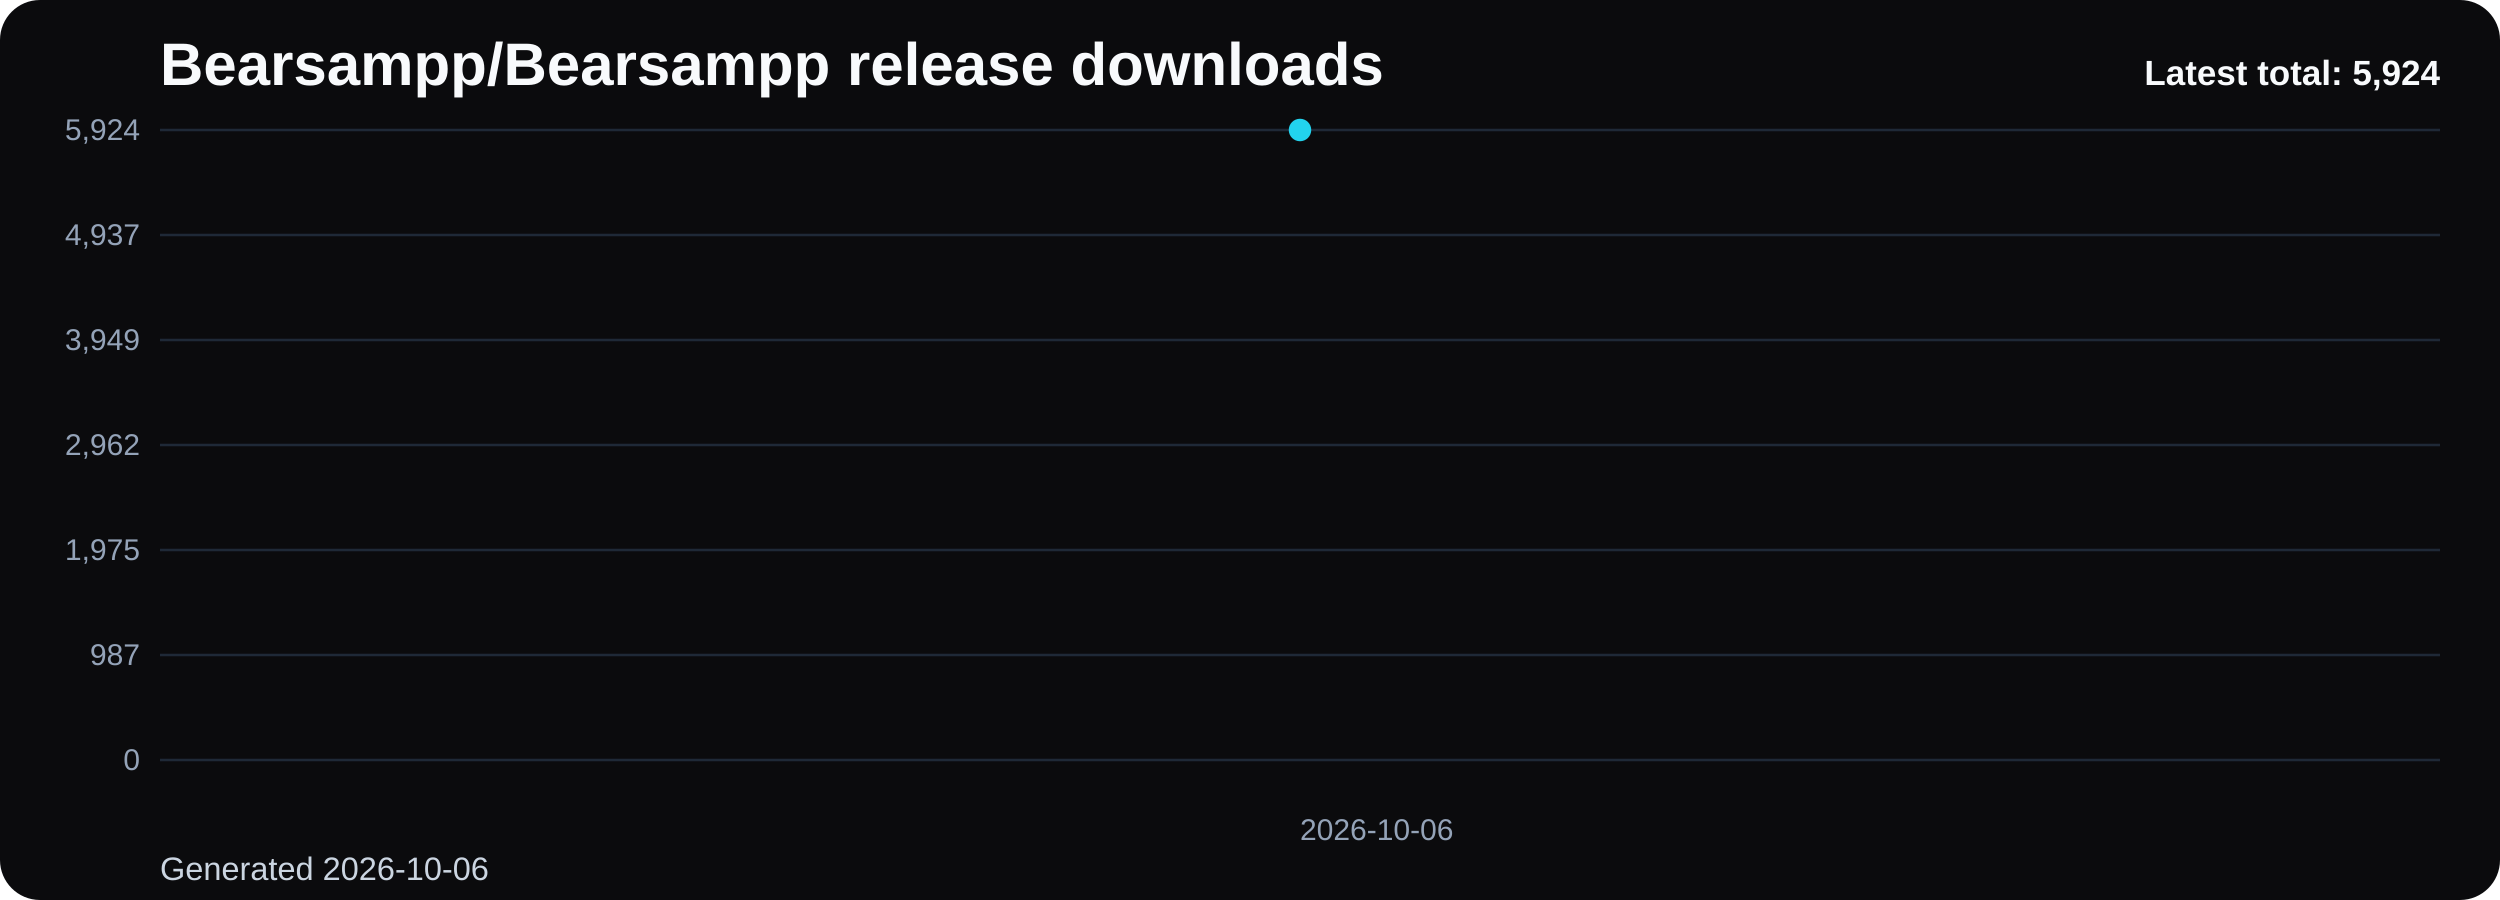
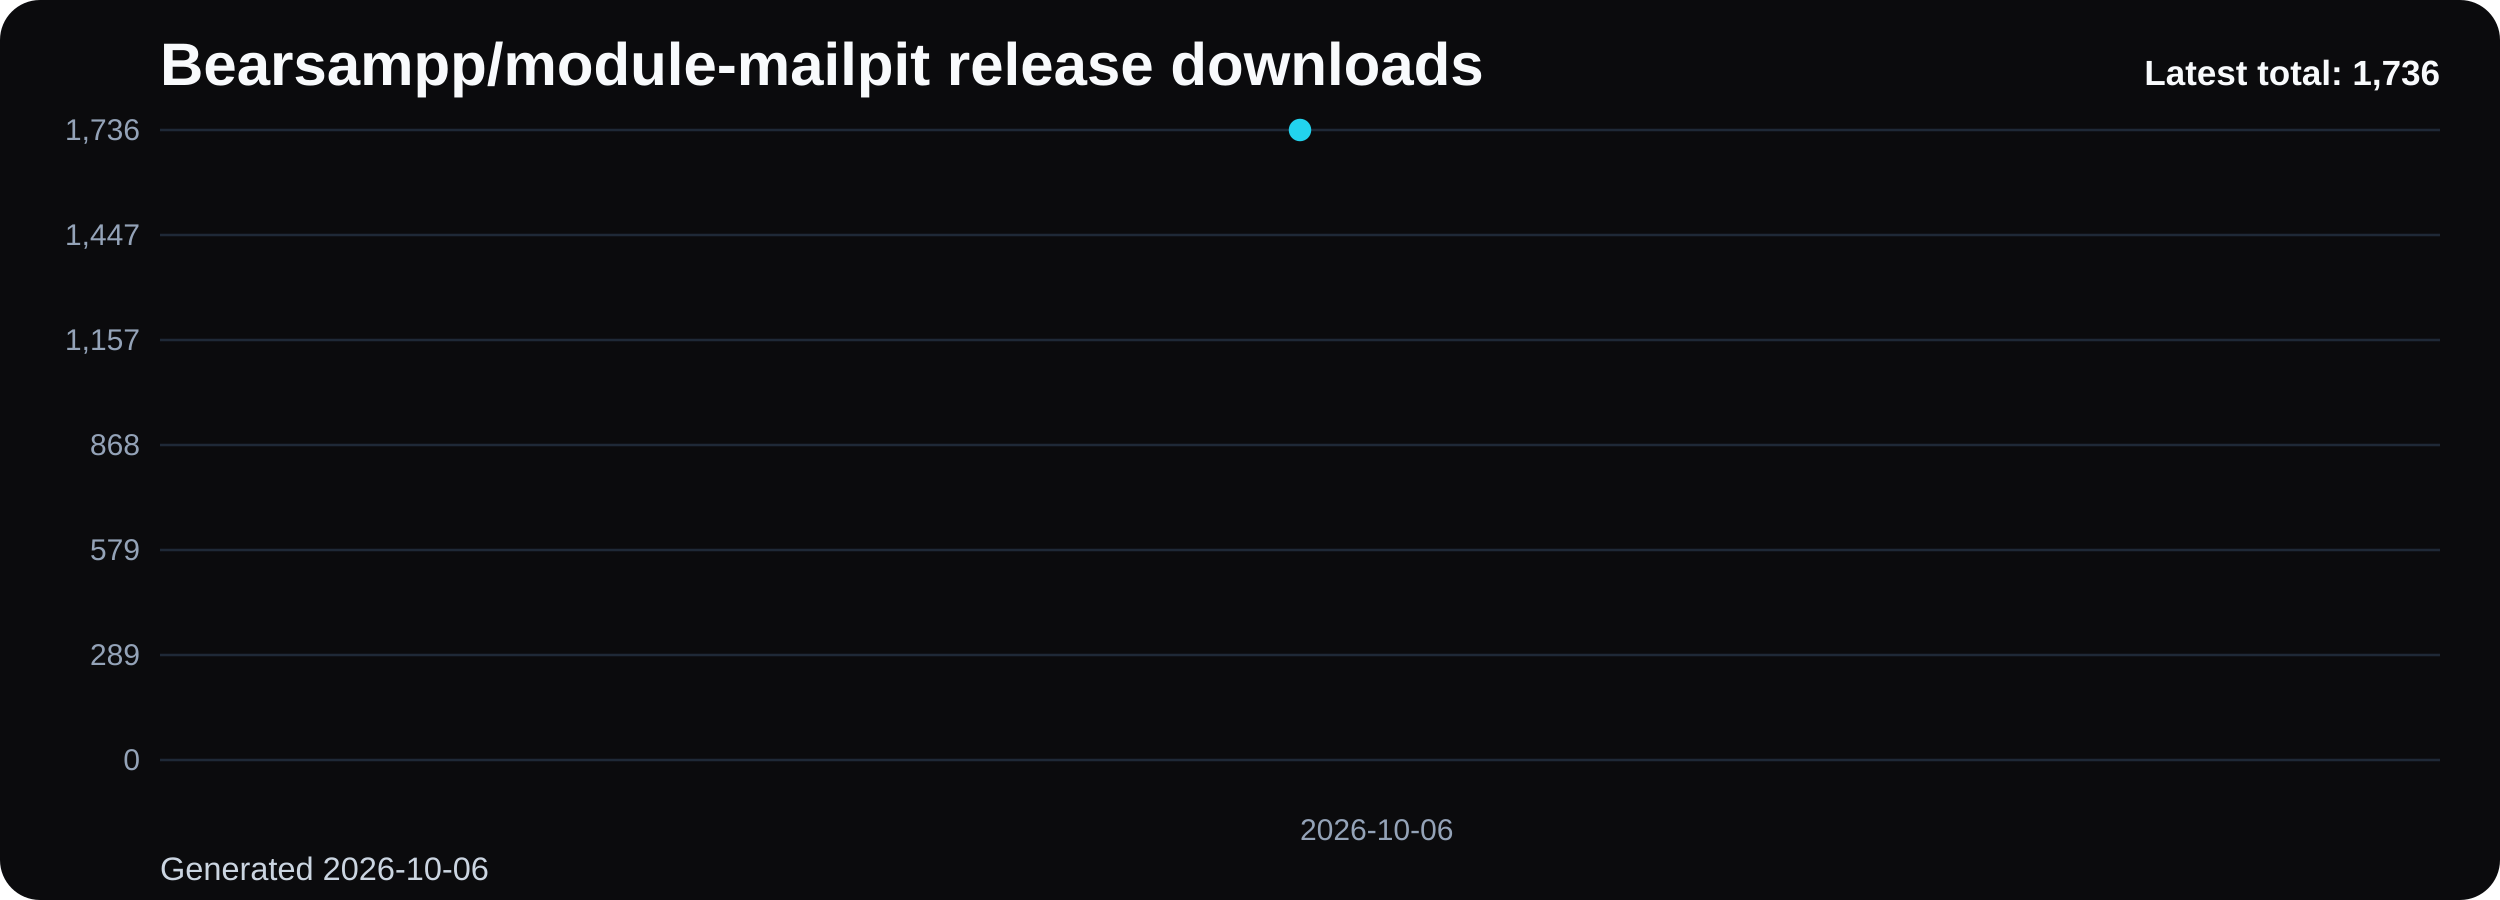
- <svg xmlns="http://www.w3.org/2000/svg" viewBox="0 0 1000 360" role="img" aria-label="Bearsampp/Bearsampp release downloads chart">
+ <svg xmlns="http://www.w3.org/2000/svg" viewBox="0 0 1000 360" role="img" aria-label="Bearsampp/module-mailpit release downloads chart">
  <defs>
    <linearGradient id="fill-total-trend-black" x1="0" y1="0" x2="0" y2="1">
      <stop offset="0%" stop-color="#22d3ee" stop-opacity="0.32" />
      <stop offset="100%" stop-color="#22d3ee" stop-opacity="0.05" />
    </linearGradient>
    <style>
      .bg { fill: #0b0b0d; }
      .title { font: 700 24px Arial, sans-serif; fill: #f8fafc; }
      .sub { font: 400 13px Arial, sans-serif; fill: #cbd5e1; }
      .grid { stroke: #1f2937; stroke-width: 1; }
      .axis { font: 400 12px Arial, sans-serif; fill: #94a3b8; }
      .line { fill: none; stroke: #22d3ee; stroke-width: 3; stroke-linecap: round; stroke-linejoin: round; }
      .dot { fill: #22d3ee; }
      .value { font: 600 11px Arial, sans-serif; fill: #cbd5e1; }
      .latest { font: 700 14px Arial, sans-serif; fill: #f8fafc; }
    </style>
  </defs>
  <rect class="bg" x="0" y="0" width="1000" height="360" rx="16" />
-   <text class="title" x="64" y="34">Bearsampp/Bearsampp release downloads</text>
+   <text class="title" x="64" y="34">Bearsampp/module-mailpit release downloads</text>
  <text class="sub" x="64" y="352">Generated 2026-10-06</text>
  <line x1="64" y1="52.00" x2="976" y2="52.00" class="grid" />
-   <text x="56" y="56.00" text-anchor="end" class="axis">5,924</text>
+   <text x="56" y="56.00" text-anchor="end" class="axis">1,736</text>
  <line x1="64" y1="94.00" x2="976" y2="94.00" class="grid" />
-   <text x="56" y="98.00" text-anchor="end" class="axis">4,937</text>
+   <text x="56" y="98.00" text-anchor="end" class="axis">1,447</text>
  <line x1="64" y1="136.00" x2="976" y2="136.00" class="grid" />
-   <text x="56" y="140.00" text-anchor="end" class="axis">3,949</text>
+   <text x="56" y="140.00" text-anchor="end" class="axis">1,157</text>
  <line x1="64" y1="178.00" x2="976" y2="178.00" class="grid" />
-   <text x="56" y="182.00" text-anchor="end" class="axis">2,962</text>
+   <text x="56" y="182.00" text-anchor="end" class="axis">868</text>
  <line x1="64" y1="220.00" x2="976" y2="220.00" class="grid" />
-   <text x="56" y="224.00" text-anchor="end" class="axis">1,975</text>
+   <text x="56" y="224.00" text-anchor="end" class="axis">579</text>
  <line x1="64" y1="262.00" x2="976" y2="262.00" class="grid" />
-   <text x="56" y="266.00" text-anchor="end" class="axis">987</text>
+   <text x="56" y="266.00" text-anchor="end" class="axis">289</text>
  <line x1="64" y1="304.00" x2="976" y2="304.00" class="grid" />
  <text x="56" y="308.00" text-anchor="end" class="axis">0</text>
  <path d="M 520.00 304 L 520.00 52.00 L 520.00 304 Z" fill="url(#fill-total-trend-black)" />
  <polyline class="line" points="520.00,52.00" />
  <circle class="dot" cx="520.00" cy="52.00" r="4.5" />
  <text class="axis" x="520.00" y="336" text-anchor="start">2026-10-06</text>
-   <text class="latest" x="976" y="34" text-anchor="end">Latest total: 5,924</text>
+   <text class="latest" x="976" y="34" text-anchor="end">Latest total: 1,736</text>
</svg>
